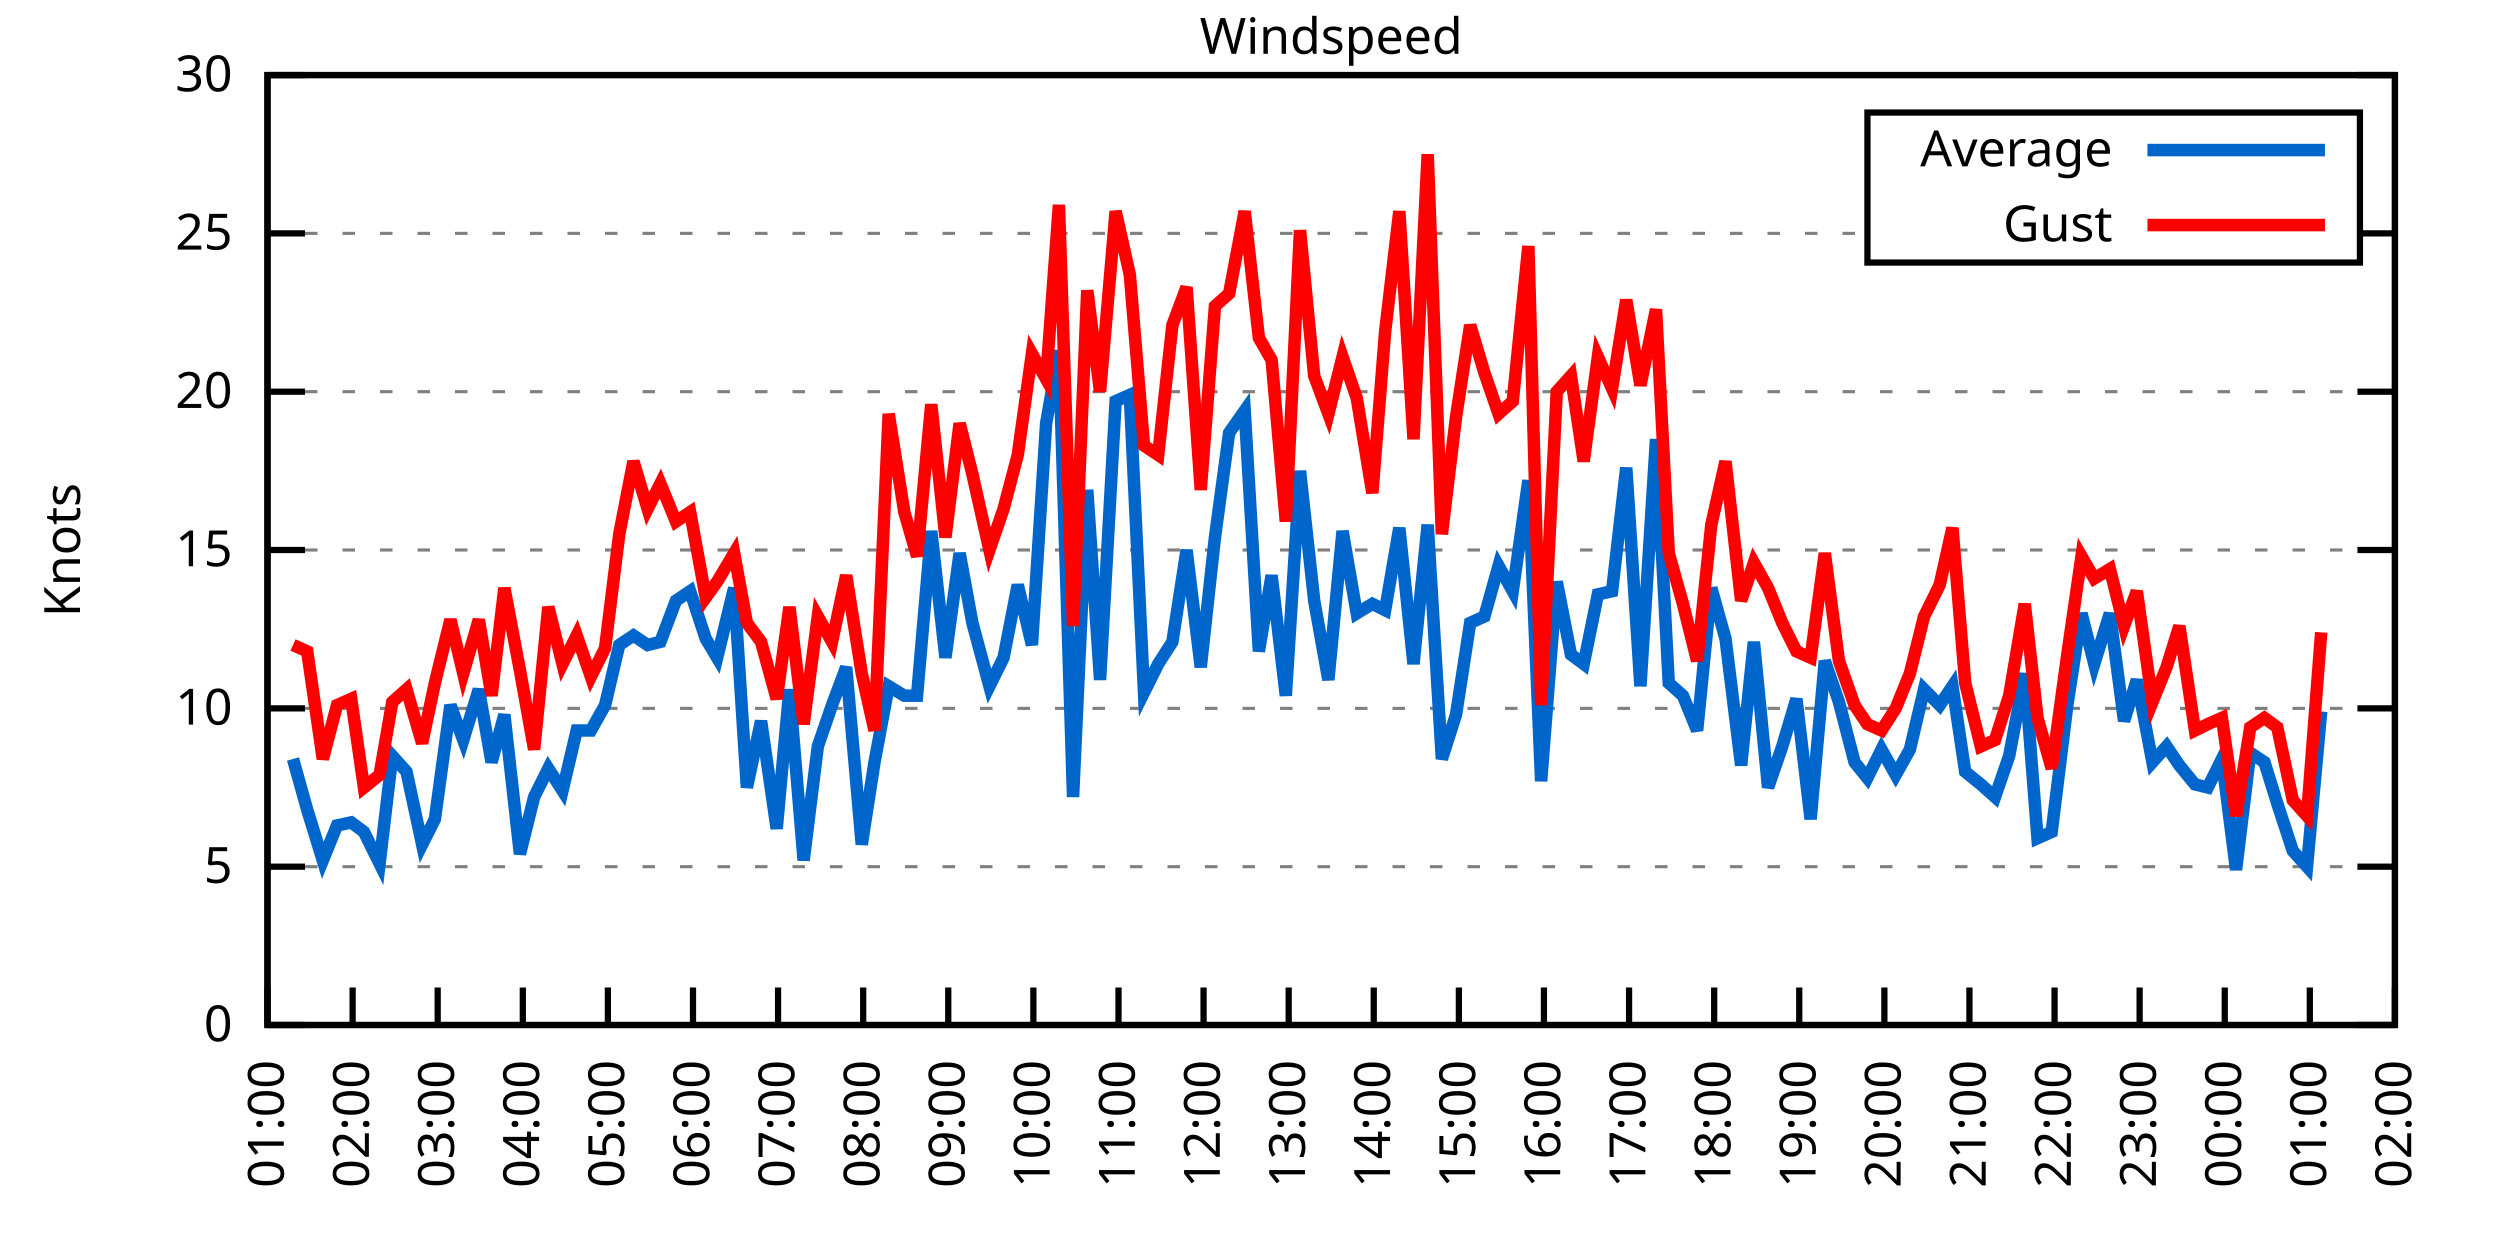
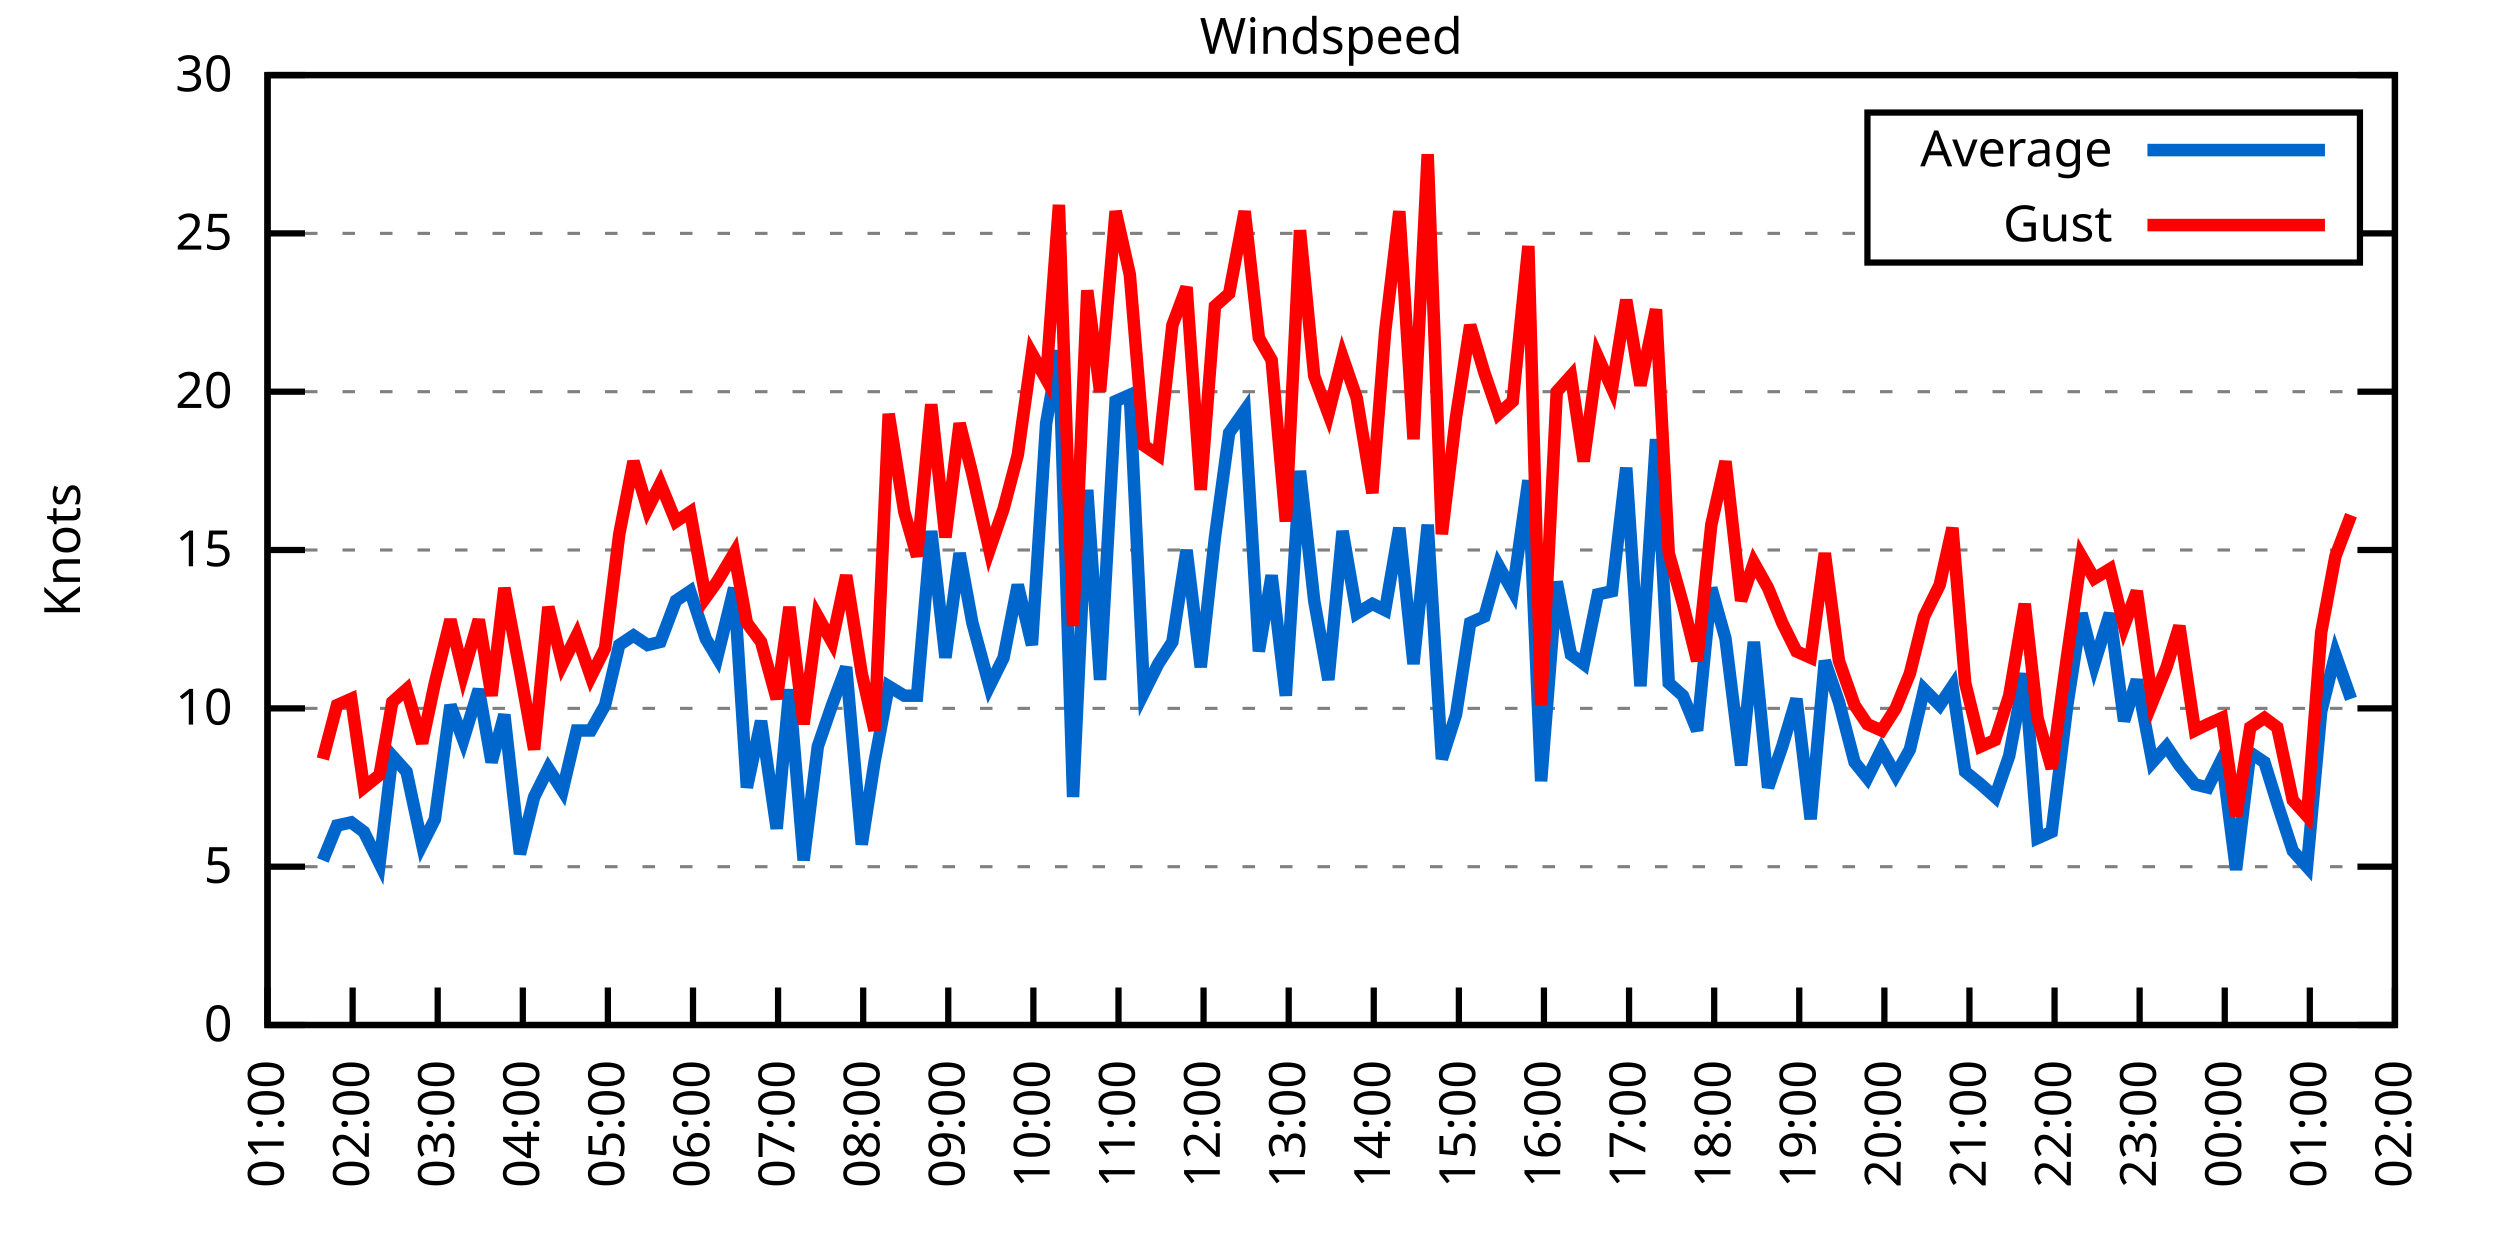
<svg xmlns="http://www.w3.org/2000/svg" xmlns:xlink="http://www.w3.org/1999/xlink" width="400" height="200" viewBox="0 0 400 200">
  <g id="gnuplot_canvas">
    <rect x="0" y="0" width="400" height="200" fill="none" />
    <defs>
      <circle id="gpDot" r="0.5" stroke-width="0.5" stroke="currentColor" />
      <path id="gpPt0" stroke-width="0.333" stroke="currentColor" d="M-1,0 h2 M0,-1 v2" />
      <path id="gpPt1" stroke-width="0.333" stroke="currentColor" d="M-1,-1 L1,1 M1,-1 L-1,1" />
      <path id="gpPt2" stroke-width="0.333" stroke="currentColor" d="M-1,0 L1,0 M0,-1 L0,1 M-1,-1 L1,1 M-1,1 L1,-1" />
      <rect id="gpPt3" stroke-width="0.333" stroke="currentColor" x="-1" y="-1" width="2" height="2" />
      <rect id="gpPt4" stroke-width="0.333" stroke="currentColor" fill="currentColor" x="-1" y="-1" width="2" height="2" />
      <circle id="gpPt5" stroke-width="0.333" stroke="currentColor" cx="0" cy="0" r="1" />
      <use xlink:href="#gpPt5" id="gpPt6" fill="currentColor" stroke="none" />
      <path id="gpPt7" stroke-width="0.333" stroke="currentColor" d="M0,-1.33 L-1.33,0.67 L1.33,0.67 z" />
      <use xlink:href="#gpPt7" id="gpPt8" fill="currentColor" stroke="none" />
      <use xlink:href="#gpPt7" id="gpPt9" stroke="currentColor" transform="rotate(180)" />
      <use xlink:href="#gpPt9" id="gpPt10" fill="currentColor" stroke="none" />
      <use xlink:href="#gpPt3" id="gpPt11" stroke="currentColor" transform="rotate(45)" />
      <use xlink:href="#gpPt11" id="gpPt12" fill="currentColor" stroke="none" />
      <path id="gpPt13" stroke-width="0.333" stroke="currentColor" d="M0,1.330 L1.265,0.411 L0.782,-1.067 L-0.782,-1.076 L-1.265,0.411 z" />
      <use xlink:href="#gpPt13" id="gpPt14" fill="currentColor" stroke="none" />
      <filter id="textbox" filterUnits="objectBoundingBox" x="0" y="0" height="1" width="1">
        <feFlood flood-color="white" flood-opacity="1" result="bgnd" />
        <feComposite in="SourceGraphic" in2="bgnd" operator="atop" />
      </filter>
      <filter id="greybox" filterUnits="objectBoundingBox" x="0" y="0" height="1" width="1">
        <feFlood flood-color="lightgrey" flood-opacity="1" result="grey" />
        <feComposite in="SourceGraphic" in2="grey" operator="atop" />
      </filter>
    </defs>
    <g fill="none" color="white" stroke="currentColor" stroke-width="1.00" stroke-linecap="butt" stroke-linejoin="miter">
</g>
    <g fill="none" color="black" stroke="currentColor" stroke-width="1.00" stroke-linecap="butt" stroke-linejoin="miter">
      <g stroke="none" shape-rendering="crispEdges">
        <polygon fill="rgb(255, 255, 255)" points="42.80,164.00 383.18,164.00 383.18,12.02 42.80,12.02 " />
      </g>
    </g>
    <g fill="none" color="black" stroke="currentColor" stroke-width="1.00" stroke-linecap="butt" stroke-linejoin="miter">
</g>
    <g fill="none" color="black" stroke="black" stroke-width="0.50" stroke-linecap="butt" stroke-linejoin="miter">
</g>
    <g fill="none" color="gray" stroke="currentColor" stroke-width="0.50" stroke-linecap="butt" stroke-linejoin="miter">
      <path stroke="gray" stroke-dasharray="2,4" class="gridline" d="M42.80,164.00 L383.19,164.00  " />
    </g>
    <g fill="none" color="gray" stroke="gray" stroke-width="1.00" stroke-linecap="butt" stroke-linejoin="miter">
</g>
    <g fill="none" color="black" stroke="currentColor" stroke-width="1.00" stroke-linecap="butt" stroke-linejoin="miter">
      <path stroke="black" d="M42.80,164.00 L48.80,164.00 M383.19,164.00 L377.19,164.00  " />
      <g transform="translate(37.20,166.60)" stroke="none" fill="black" font-family="Sans" font-size="8.00" text-anchor="end">
        <text>
          <tspan font-family="Sans"> 0</tspan>
        </text>
      </g>
    </g>
    <g fill="none" color="black" stroke="currentColor" stroke-width="1.00" stroke-linecap="butt" stroke-linejoin="miter">
</g>
    <g fill="none" color="black" stroke="black" stroke-width="0.50" stroke-linecap="butt" stroke-linejoin="miter">
</g>
    <g fill="none" color="gray" stroke="currentColor" stroke-width="0.50" stroke-linecap="butt" stroke-linejoin="miter">
      <path stroke="gray" stroke-dasharray="2,4" class="gridline" d="M42.80,138.67 L383.19,138.67  " />
    </g>
    <g fill="none" color="gray" stroke="gray" stroke-width="1.00" stroke-linecap="butt" stroke-linejoin="miter">
</g>
    <g fill="none" color="black" stroke="currentColor" stroke-width="1.00" stroke-linecap="butt" stroke-linejoin="miter">
      <path stroke="black" d="M42.80,138.67 L48.80,138.67 M383.19,138.67 L377.19,138.67  " />
      <g transform="translate(37.20,141.27)" stroke="none" fill="black" font-family="Sans" font-size="8.00" text-anchor="end">
        <text>
          <tspan font-family="Sans"> 5</tspan>
        </text>
      </g>
    </g>
    <g fill="none" color="black" stroke="currentColor" stroke-width="1.00" stroke-linecap="butt" stroke-linejoin="miter">
</g>
    <g fill="none" color="black" stroke="black" stroke-width="0.50" stroke-linecap="butt" stroke-linejoin="miter">
</g>
    <g fill="none" color="gray" stroke="currentColor" stroke-width="0.50" stroke-linecap="butt" stroke-linejoin="miter">
      <path stroke="gray" stroke-dasharray="2,4" class="gridline" d="M42.80,113.34 L383.19,113.34  " />
    </g>
    <g fill="none" color="gray" stroke="gray" stroke-width="1.00" stroke-linecap="butt" stroke-linejoin="miter">
</g>
    <g fill="none" color="black" stroke="currentColor" stroke-width="1.00" stroke-linecap="butt" stroke-linejoin="miter">
      <path stroke="black" d="M42.80,113.34 L48.80,113.34 M383.19,113.34 L377.19,113.34  " />
      <g transform="translate(37.20,115.94)" stroke="none" fill="black" font-family="Sans" font-size="8.00" text-anchor="end">
        <text>
          <tspan font-family="Sans"> 10</tspan>
        </text>
      </g>
    </g>
    <g fill="none" color="black" stroke="currentColor" stroke-width="1.00" stroke-linecap="butt" stroke-linejoin="miter">
</g>
    <g fill="none" color="black" stroke="black" stroke-width="0.50" stroke-linecap="butt" stroke-linejoin="miter">
</g>
    <g fill="none" color="gray" stroke="currentColor" stroke-width="0.50" stroke-linecap="butt" stroke-linejoin="miter">
      <path stroke="gray" stroke-dasharray="2,4" class="gridline" d="M42.80,88.00 L383.19,88.00  " />
    </g>
    <g fill="none" color="gray" stroke="gray" stroke-width="1.00" stroke-linecap="butt" stroke-linejoin="miter">
</g>
    <g fill="none" color="black" stroke="currentColor" stroke-width="1.00" stroke-linecap="butt" stroke-linejoin="miter">
      <path stroke="black" d="M42.80,88.00 L48.80,88.00 M383.19,88.00 L377.19,88.00  " />
      <g transform="translate(37.20,90.60)" stroke="none" fill="black" font-family="Sans" font-size="8.00" text-anchor="end">
        <text>
          <tspan font-family="Sans"> 15</tspan>
        </text>
      </g>
    </g>
    <g fill="none" color="black" stroke="currentColor" stroke-width="1.00" stroke-linecap="butt" stroke-linejoin="miter">
</g>
    <g fill="none" color="black" stroke="black" stroke-width="0.50" stroke-linecap="butt" stroke-linejoin="miter">
</g>
    <g fill="none" color="gray" stroke="currentColor" stroke-width="0.50" stroke-linecap="butt" stroke-linejoin="miter">
      <path stroke="gray" stroke-dasharray="2,4" class="gridline" d="M42.80,62.67 L383.19,62.67  " />
    </g>
    <g fill="none" color="gray" stroke="gray" stroke-width="1.00" stroke-linecap="butt" stroke-linejoin="miter">
</g>
    <g fill="none" color="black" stroke="currentColor" stroke-width="1.00" stroke-linecap="butt" stroke-linejoin="miter">
      <path stroke="black" d="M42.80,62.67 L48.80,62.67 M383.19,62.67 L377.19,62.67  " />
      <g transform="translate(37.20,65.27)" stroke="none" fill="black" font-family="Sans" font-size="8.00" text-anchor="end">
        <text>
          <tspan font-family="Sans"> 20</tspan>
        </text>
      </g>
    </g>
    <g fill="none" color="black" stroke="currentColor" stroke-width="1.00" stroke-linecap="butt" stroke-linejoin="miter">
</g>
    <g fill="none" color="black" stroke="black" stroke-width="0.50" stroke-linecap="butt" stroke-linejoin="miter">
</g>
    <g fill="none" color="gray" stroke="currentColor" stroke-width="0.50" stroke-linecap="butt" stroke-linejoin="miter">
      <path stroke="gray" stroke-dasharray="2,4" class="gridline" d="M42.80,37.34 L298.79,37.34 M377.59,37.34 L383.19,37.34  " />
    </g>
    <g fill="none" color="gray" stroke="gray" stroke-width="1.00" stroke-linecap="butt" stroke-linejoin="miter">
</g>
    <g fill="none" color="black" stroke="currentColor" stroke-width="1.00" stroke-linecap="butt" stroke-linejoin="miter">
      <path stroke="black" d="M42.80,37.34 L48.80,37.34 M383.19,37.34 L377.19,37.34  " />
      <g transform="translate(37.20,39.94)" stroke="none" fill="black" font-family="Sans" font-size="8.00" text-anchor="end">
        <text>
          <tspan font-family="Sans"> 25</tspan>
        </text>
      </g>
    </g>
    <g fill="none" color="black" stroke="currentColor" stroke-width="1.00" stroke-linecap="butt" stroke-linejoin="miter">
</g>
    <g fill="none" color="black" stroke="black" stroke-width="0.50" stroke-linecap="butt" stroke-linejoin="miter">
</g>
    <g fill="none" color="gray" stroke="currentColor" stroke-width="0.50" stroke-linecap="butt" stroke-linejoin="miter">
      <path stroke="gray" stroke-dasharray="2,4" class="gridline" d="M42.80,12.01 L383.19,12.01  " />
    </g>
    <g fill="none" color="gray" stroke="gray" stroke-width="1.00" stroke-linecap="butt" stroke-linejoin="miter">
</g>
    <g fill="none" color="black" stroke="currentColor" stroke-width="1.00" stroke-linecap="butt" stroke-linejoin="miter">
      <path stroke="black" d="M42.80,12.01 L48.80,12.01 M383.19,12.01 L377.19,12.01  " />
      <g transform="translate(37.20,14.61)" stroke="none" fill="black" font-family="Sans" font-size="8.00" text-anchor="end">
        <text>
          <tspan font-family="Sans"> 30</tspan>
        </text>
      </g>
    </g>
    <g fill="none" color="black" stroke="currentColor" stroke-width="1.00" stroke-linecap="butt" stroke-linejoin="miter">
      <path stroke="black" d="M42.80,164.00 L42.80,158.00  " />
      <g transform="translate(45.40,169.60) rotate(270.00)" stroke="none" fill="black" font-family="Sans" font-size="8.00" text-anchor="end">
        <text>
          <tspan font-family="Sans">01:00</tspan>
        </text>
      </g>
    </g>
    <g fill="none" color="black" stroke="currentColor" stroke-width="1.00" stroke-linecap="butt" stroke-linejoin="miter">
      <path stroke="black" d="M56.42,164.00 L56.42,158.00  " />
      <g transform="translate(59.02,169.60) rotate(270.00)" stroke="none" fill="black" font-family="Sans" font-size="8.00" text-anchor="end">
        <text>
          <tspan font-family="Sans">02:00</tspan>
        </text>
      </g>
    </g>
    <g fill="none" color="black" stroke="currentColor" stroke-width="1.00" stroke-linecap="butt" stroke-linejoin="miter">
      <path stroke="black" d="M70.03,164.00 L70.03,158.00  " />
      <g transform="translate(72.63,169.60) rotate(270.00)" stroke="none" fill="black" font-family="Sans" font-size="8.00" text-anchor="end">
        <text>
          <tspan font-family="Sans">03:00</tspan>
        </text>
      </g>
    </g>
    <g fill="none" color="black" stroke="currentColor" stroke-width="1.00" stroke-linecap="butt" stroke-linejoin="miter">
      <path stroke="black" d="M83.65,164.00 L83.65,158.00  " />
      <g transform="translate(86.25,169.60) rotate(270.00)" stroke="none" fill="black" font-family="Sans" font-size="8.00" text-anchor="end">
        <text>
          <tspan font-family="Sans">04:00</tspan>
        </text>
      </g>
    </g>
    <g fill="none" color="black" stroke="currentColor" stroke-width="1.00" stroke-linecap="butt" stroke-linejoin="miter">
      <path stroke="black" d="M97.26,164.00 L97.26,158.00  " />
      <g transform="translate(99.86,169.60) rotate(270.00)" stroke="none" fill="black" font-family="Sans" font-size="8.00" text-anchor="end">
        <text>
          <tspan font-family="Sans">05:00</tspan>
        </text>
      </g>
    </g>
    <g fill="none" color="black" stroke="currentColor" stroke-width="1.00" stroke-linecap="butt" stroke-linejoin="miter">
      <path stroke="black" d="M110.88,164.00 L110.88,158.00  " />
      <g transform="translate(113.48,169.60) rotate(270.00)" stroke="none" fill="black" font-family="Sans" font-size="8.00" text-anchor="end">
        <text>
          <tspan font-family="Sans">06:00</tspan>
        </text>
      </g>
    </g>
    <g fill="none" color="black" stroke="currentColor" stroke-width="1.00" stroke-linecap="butt" stroke-linejoin="miter">
      <path stroke="black" d="M124.49,164.00 L124.49,158.00  " />
      <g transform="translate(127.09,169.60) rotate(270.00)" stroke="none" fill="black" font-family="Sans" font-size="8.00" text-anchor="end">
        <text>
          <tspan font-family="Sans">07:00</tspan>
        </text>
      </g>
    </g>
    <g fill="none" color="black" stroke="currentColor" stroke-width="1.00" stroke-linecap="butt" stroke-linejoin="miter">
      <path stroke="black" d="M138.11,164.00 L138.11,158.00  " />
      <g transform="translate(140.71,169.60) rotate(270.00)" stroke="none" fill="black" font-family="Sans" font-size="8.00" text-anchor="end">
        <text>
          <tspan font-family="Sans">08:00</tspan>
        </text>
      </g>
    </g>
    <g fill="none" color="black" stroke="currentColor" stroke-width="1.00" stroke-linecap="butt" stroke-linejoin="miter">
      <path stroke="black" d="M151.72,164.00 L151.72,158.00  " />
      <g transform="translate(154.32,169.60) rotate(270.00)" stroke="none" fill="black" font-family="Sans" font-size="8.00" text-anchor="end">
        <text>
          <tspan font-family="Sans">09:00</tspan>
        </text>
      </g>
    </g>
    <g fill="none" color="black" stroke="currentColor" stroke-width="1.00" stroke-linecap="butt" stroke-linejoin="miter">
      <path stroke="black" d="M165.34,164.00 L165.34,158.00  " />
      <g transform="translate(167.94,169.60) rotate(270.00)" stroke="none" fill="black" font-family="Sans" font-size="8.00" text-anchor="end">
        <text>
          <tspan font-family="Sans">10:00</tspan>
        </text>
      </g>
    </g>
    <g fill="none" color="black" stroke="currentColor" stroke-width="1.00" stroke-linecap="butt" stroke-linejoin="miter">
      <path stroke="black" d="M178.96,164.00 L178.96,158.00  " />
      <g transform="translate(181.56,169.60) rotate(270.00)" stroke="none" fill="black" font-family="Sans" font-size="8.00" text-anchor="end">
        <text>
          <tspan font-family="Sans">11:00</tspan>
        </text>
      </g>
    </g>
    <g fill="none" color="black" stroke="currentColor" stroke-width="1.00" stroke-linecap="butt" stroke-linejoin="miter">
      <path stroke="black" d="M192.57,164.00 L192.57,158.00  " />
      <g transform="translate(195.17,169.60) rotate(270.00)" stroke="none" fill="black" font-family="Sans" font-size="8.00" text-anchor="end">
        <text>
          <tspan font-family="Sans">12:00</tspan>
        </text>
      </g>
    </g>
    <g fill="none" color="black" stroke="currentColor" stroke-width="1.00" stroke-linecap="butt" stroke-linejoin="miter">
      <path stroke="black" d="M206.19,164.00 L206.19,158.00  " />
      <g transform="translate(208.79,169.60) rotate(270.00)" stroke="none" fill="black" font-family="Sans" font-size="8.00" text-anchor="end">
        <text>
          <tspan font-family="Sans">13:00</tspan>
        </text>
      </g>
    </g>
    <g fill="none" color="black" stroke="currentColor" stroke-width="1.00" stroke-linecap="butt" stroke-linejoin="miter">
      <path stroke="black" d="M219.80,164.00 L219.80,158.00  " />
      <g transform="translate(222.40,169.60) rotate(270.00)" stroke="none" fill="black" font-family="Sans" font-size="8.00" text-anchor="end">
        <text>
          <tspan font-family="Sans">14:00</tspan>
        </text>
      </g>
    </g>
    <g fill="none" color="black" stroke="currentColor" stroke-width="1.00" stroke-linecap="butt" stroke-linejoin="miter">
      <path stroke="black" d="M233.42,164.00 L233.42,158.00  " />
      <g transform="translate(236.02,169.60) rotate(270.00)" stroke="none" fill="black" font-family="Sans" font-size="8.00" text-anchor="end">
        <text>
          <tspan font-family="Sans">15:00</tspan>
        </text>
      </g>
    </g>
    <g fill="none" color="black" stroke="currentColor" stroke-width="1.00" stroke-linecap="butt" stroke-linejoin="miter">
      <path stroke="black" d="M247.03,164.00 L247.03,158.00  " />
      <g transform="translate(249.63,169.60) rotate(270.00)" stroke="none" fill="black" font-family="Sans" font-size="8.00" text-anchor="end">
        <text>
          <tspan font-family="Sans">16:00</tspan>
        </text>
      </g>
    </g>
    <g fill="none" color="black" stroke="currentColor" stroke-width="1.00" stroke-linecap="butt" stroke-linejoin="miter">
      <path stroke="black" d="M260.65,164.00 L260.65,158.00  " />
      <g transform="translate(263.25,169.60) rotate(270.00)" stroke="none" fill="black" font-family="Sans" font-size="8.00" text-anchor="end">
        <text>
          <tspan font-family="Sans">17:00</tspan>
        </text>
      </g>
    </g>
    <g fill="none" color="black" stroke="currentColor" stroke-width="1.00" stroke-linecap="butt" stroke-linejoin="miter">
      <path stroke="black" d="M274.27,164.00 L274.27,158.00  " />
      <g transform="translate(276.87,169.60) rotate(270.00)" stroke="none" fill="black" font-family="Sans" font-size="8.00" text-anchor="end">
        <text>
          <tspan font-family="Sans">18:00</tspan>
        </text>
      </g>
    </g>
    <g fill="none" color="black" stroke="currentColor" stroke-width="1.00" stroke-linecap="butt" stroke-linejoin="miter">
      <path stroke="black" d="M287.88,164.00 L287.88,158.00  " />
      <g transform="translate(290.48,169.60) rotate(270.00)" stroke="none" fill="black" font-family="Sans" font-size="8.00" text-anchor="end">
        <text>
          <tspan font-family="Sans">19:00</tspan>
        </text>
      </g>
    </g>
    <g fill="none" color="black" stroke="currentColor" stroke-width="1.00" stroke-linecap="butt" stroke-linejoin="miter">
      <path stroke="black" d="M301.50,164.00 L301.50,158.00  " />
      <g transform="translate(304.10,169.60) rotate(270.00)" stroke="none" fill="black" font-family="Sans" font-size="8.00" text-anchor="end">
        <text>
          <tspan font-family="Sans">20:00</tspan>
        </text>
      </g>
    </g>
    <g fill="none" color="black" stroke="currentColor" stroke-width="1.00" stroke-linecap="butt" stroke-linejoin="miter">
      <path stroke="black" d="M315.11,164.00 L315.11,158.00  " />
      <g transform="translate(317.71,169.60) rotate(270.00)" stroke="none" fill="black" font-family="Sans" font-size="8.00" text-anchor="end">
        <text>
          <tspan font-family="Sans">21:00</tspan>
        </text>
      </g>
    </g>
    <g fill="none" color="black" stroke="currentColor" stroke-width="1.00" stroke-linecap="butt" stroke-linejoin="miter">
      <path stroke="black" d="M328.73,164.00 L328.73,158.00  " />
      <g transform="translate(331.33,169.60) rotate(270.00)" stroke="none" fill="black" font-family="Sans" font-size="8.00" text-anchor="end">
        <text>
          <tspan font-family="Sans">22:00</tspan>
        </text>
      </g>
    </g>
    <g fill="none" color="black" stroke="currentColor" stroke-width="1.00" stroke-linecap="butt" stroke-linejoin="miter">
      <path stroke="black" d="M342.34,164.00 L342.34,158.00  " />
      <g transform="translate(344.94,169.60) rotate(270.00)" stroke="none" fill="black" font-family="Sans" font-size="8.00" text-anchor="end">
        <text>
          <tspan font-family="Sans">23:00</tspan>
        </text>
      </g>
    </g>
    <g fill="none" color="black" stroke="currentColor" stroke-width="1.00" stroke-linecap="butt" stroke-linejoin="miter">
      <path stroke="black" d="M355.96,164.00 L355.96,158.00  " />
      <g transform="translate(358.56,169.60) rotate(270.00)" stroke="none" fill="black" font-family="Sans" font-size="8.00" text-anchor="end">
        <text>
          <tspan font-family="Sans">00:00</tspan>
        </text>
      </g>
    </g>
    <g fill="none" color="black" stroke="currentColor" stroke-width="1.00" stroke-linecap="butt" stroke-linejoin="miter">
      <path stroke="black" d="M369.57,164.00 L369.57,158.00  " />
      <g transform="translate(372.17,169.60) rotate(270.00)" stroke="none" fill="black" font-family="Sans" font-size="8.00" text-anchor="end">
        <text>
          <tspan font-family="Sans">01:00</tspan>
        </text>
      </g>
    </g>
    <g fill="none" color="black" stroke="currentColor" stroke-width="1.00" stroke-linecap="butt" stroke-linejoin="miter">
      <path stroke="black" d="M383.19,164.00 L383.19,158.00  " />
      <g transform="translate(385.79,169.60) rotate(270.00)" stroke="none" fill="black" font-family="Sans" font-size="8.00" text-anchor="end">
        <text>
          <tspan font-family="Sans">02:00</tspan>
        </text>
      </g>
    </g>
    <g fill="none" color="black" stroke="currentColor" stroke-width="1.00" stroke-linecap="butt" stroke-linejoin="miter">
</g>
    <g fill="none" color="black" stroke="currentColor" stroke-width="1.00" stroke-linecap="butt" stroke-linejoin="miter">
      <path stroke="black" d="M42.80,12.01 L42.80,164.00 L383.19,164.00 L383.19,12.01 L42.80,12.01 Z  " />
    </g>
    <g fill="none" color="black" stroke="currentColor" stroke-width="1.00" stroke-linecap="butt" stroke-linejoin="miter">
</g>
    <g fill="none" color="black" stroke="currentColor" stroke-width="1.00" stroke-linecap="butt" stroke-linejoin="miter">
      <path stroke="black" d="M298.79,42.01 L298.79,18.01 L377.59,18.01 L377.59,42.01 L298.79,42.01 Z  " />
    </g>
    <g id="Windspeed_plot_1">
      <g fill="none" color="white" stroke="black" stroke-width="2.00" stroke-linecap="butt" stroke-linejoin="miter">
</g>
      <g fill="none" color="black" stroke="currentColor" stroke-width="2.00" stroke-linecap="butt" stroke-linejoin="miter">
        <g transform="translate(337.99,26.61)" stroke="none" fill="black" font-family="Sans" font-size="8.00" text-anchor="end">
          <text>
            <tspan font-family="Sans">Average</tspan>
          </text>
        </g>
      </g>
      <g fill="none" color="black" stroke="currentColor" stroke-width="2.00" stroke-linecap="butt" stroke-linejoin="miter">
-         <path stroke="rgb(  0, 102, 204)" d="M343.59,24.01 L371.99,24.01 M46.88,121.44 L49.15,129.55 L51.65,137.66 L53.92,132.08 L56.19,131.58 L58.23,133.10   L60.73,138.16 L62.77,120.94 L65.04,123.47 L67.54,135.12 L69.58,131.07 L72.07,112.83 L74.12,118.40 L76.61,110.30   L78.65,121.95 L80.70,114.35 L83.19,136.64 L85.46,127.52 L87.73,122.96 L90.00,126.51 L92.27,116.88 L94.54,116.88   L96.81,112.83 L99.08,103.20 L101.35,101.68 L103.62,103.20 L105.66,102.70 L108.15,96.11 L110.42,94.59 L112.92,102.19   L114.74,105.23 L117.46,94.08 L119.50,126.00 L121.77,115.36 L124.27,132.59 L126.31,110.30 L128.58,137.66 L130.85,119.42   L133.12,112.83 L135.39,106.75 L137.88,135.12 L139.92,121.95 L142.19,109.79 L144.69,111.31 L146.73,111.31 L149.00,84.97   L151.27,105.23 L153.54,88.51 L155.58,99.66 L158.31,109.79 L160.57,105.23 L162.84,93.58 L165.11,103.20 L167.38,67.74   L169.43,56.09 L171.69,127.52 L173.96,78.38 L176.01,108.78 L178.50,64.19 L180.77,63.18 L183.04,110.80 L185.31,106.24   L187.58,102.70 L189.85,88.00 L192.12,106.75 L194.39,85.98 L196.66,69.26 L199.15,65.71 L201.42,104.22 L203.46,92.06   L205.73,111.31 L208.00,75.34 L210.27,96.11 L212.54,108.78 L214.81,84.97 L217.08,98.14 L219.58,96.62 L221.62,97.63   L223.89,84.46 L226.16,106.24 L228.43,83.95 L230.70,121.44 L232.96,114.35 L235.23,99.66 L237.50,98.64 L239.77,90.54   L242.04,94.59 L244.54,76.86 L246.58,124.99 L249.08,93.07 L251.35,104.72 L253.39,106.24 L255.66,95.10 L257.93,94.59   L260.20,74.83 L262.47,109.79 L264.96,70.27 L267.00,109.28 L269.27,111.31 L271.54,116.88 L273.81,94.08 L276.08,102.19   L278.58,122.46 L280.62,102.70 L282.89,126.00 L285.16,119.42 L287.43,111.82 L289.70,131.07 L291.97,105.74 L294.23,112.32   L296.73,121.95 L298.77,124.48 L301.04,119.92 L303.31,123.98 L305.58,119.92 L307.85,110.30 L310.35,112.83 L312.39,109.79   L314.43,123.47 L316.93,125.50 L319.20,127.52 L321.47,120.94 L323.96,107.76 L326.00,134.11 L328.27,133.10 L330.77,112.83   L333.04,98.14 L335.08,106.24 L337.58,98.14 L339.85,115.36 L341.89,108.78 L344.39,121.95 L346.65,119.42 L348.70,122.46   L351.19,125.50 L353.24,126.00 L355.50,121.44 L357.77,139.17 L360.04,120.43 L362.31,121.95 L364.36,128.54 L366.85,136.14   L369.12,138.67 L371.39,113.84  " />
+         <path stroke="rgb(  0, 102, 204)" d="M343.59,24.01 L371.99,24.01 M51.65,137.66 L53.92,132.08 L56.19,131.58 L58.23,133.10 L60.73,138.16 L62.77,120.94   L65.04,123.47 L67.54,135.12 L69.58,131.07 L72.07,112.83 L74.12,118.40 L76.61,110.30 L78.65,121.95 L80.70,114.35   L83.19,136.64 L85.46,127.52 L87.73,122.96 L90.00,126.51 L92.27,116.88 L94.54,116.88 L96.81,112.83 L99.08,103.20   L101.35,101.68 L103.62,103.20 L105.66,102.70 L108.15,96.11 L110.42,94.59 L112.92,102.19 L114.74,105.23 L117.46,94.08   L119.50,126.00 L121.77,115.36 L124.27,132.59 L126.31,110.30 L128.58,137.66 L130.85,119.42 L133.12,112.83 L135.39,106.75   L137.88,135.12 L139.92,121.95 L142.19,109.79 L144.69,111.31 L146.73,111.31 L149.00,84.97 L151.27,105.23 L153.54,88.51   L155.58,99.66 L158.31,109.79 L160.57,105.23 L162.84,93.58 L165.11,103.20 L167.38,67.74 L169.43,56.09 L171.69,127.52   L173.96,78.38 L176.01,108.78 L178.50,64.19 L180.77,63.18 L183.04,110.80 L185.31,106.24 L187.58,102.70 L189.85,88.00   L192.12,106.75 L194.39,85.98 L196.66,69.26 L199.15,65.71 L201.42,104.22 L203.46,92.06 L205.73,111.31 L208.00,75.34   L210.27,96.11 L212.54,108.78 L214.81,84.97 L217.08,98.14 L219.58,96.62 L221.62,97.63 L223.89,84.46 L226.16,106.24   L228.43,83.95 L230.70,121.44 L232.96,114.35 L235.23,99.66 L237.50,98.64 L239.77,90.54 L242.04,94.59 L244.54,76.86   L246.58,124.99 L249.08,93.07 L251.35,104.72 L253.39,106.24 L255.66,95.10 L257.93,94.59 L260.20,74.83 L262.47,109.79   L264.96,70.27 L267.00,109.28 L269.27,111.31 L271.54,116.88 L273.81,94.08 L276.08,102.19 L278.58,122.46 L280.62,102.70   L282.89,126.00 L285.16,119.42 L287.43,111.82 L289.70,131.07 L291.97,105.74 L294.23,112.32 L296.73,121.95 L298.77,124.48   L301.04,119.92 L303.31,123.98 L305.58,119.92 L307.85,110.30 L310.35,112.83 L312.39,109.79 L314.43,123.47 L316.93,125.50   L319.20,127.52 L321.47,120.94 L323.96,107.76 L326.00,134.11 L328.27,133.10 L330.77,112.83 L333.04,98.14 L335.08,106.24   L337.58,98.14 L339.85,115.36 L341.89,108.78 L344.39,121.95 L346.65,119.42 L348.70,122.46 L351.19,125.50 L353.24,126.00   L355.50,121.44 L357.77,139.17 L360.04,120.43 L362.31,121.95 L364.36,128.54 L366.85,136.14 L369.12,138.67 L371.39,113.84   L373.66,104.72 L376.16,111.82  " />
      </g>
    </g>
    <g id="Windspeed_plot_2">
      <g fill="none" color="black" stroke="currentColor" stroke-width="2.00" stroke-linecap="butt" stroke-linejoin="miter">
        <g transform="translate(337.99,38.61)" stroke="none" fill="black" font-family="Sans" font-size="8.00" text-anchor="end">
          <text>
            <tspan font-family="Sans">Gust</tspan>
          </text>
        </g>
      </g>
      <g fill="none" color="black" stroke="currentColor" stroke-width="2.00" stroke-linecap="butt" stroke-linejoin="miter">
-         <path stroke="rgb(255,   0,   0)" d="M343.59,36.01 L371.99,36.01 M46.88,103.20 L49.15,104.22 L51.65,121.44 L53.92,112.83 L56.19,111.82 L58.23,126.00   L60.73,123.98 L62.77,112.32 L65.04,110.30 L67.54,118.91 L69.58,109.28 L72.07,99.15 L74.12,107.76 L76.61,99.15   L78.65,111.31 L80.70,94.08 L83.19,107.26 L85.46,119.92 L87.73,97.12 L90.00,106.24 L92.27,101.68 L94.54,108.27   L96.81,103.71 L99.08,85.47 L101.35,73.82 L103.62,81.42 L105.66,77.37 L108.15,83.45 L110.42,81.93 L112.92,95.60   L114.74,93.07 L117.46,88.51 L119.50,99.66 L121.77,102.70 L124.27,111.82 L126.31,97.12 L128.58,115.87 L130.85,98.64   L133.12,102.70 L135.39,92.06 L137.88,107.76 L139.92,116.88 L142.19,66.22 L144.69,81.93 L146.73,89.02 L149.00,64.70   L151.27,85.98 L153.54,67.74 L155.58,75.85 L158.31,88.00 L160.57,81.42 L162.84,72.81 L165.11,56.59 L167.38,60.65   L169.43,32.78 L171.69,100.16 L173.96,46.46 L176.01,62.67 L178.50,33.80 L180.77,43.93 L183.04,71.29 L185.31,72.81   L187.58,52.03 L189.85,45.95 L192.12,78.38 L194.39,48.99 L196.66,46.97 L199.15,33.80 L201.42,54.06 L203.46,57.61   L205.73,83.45 L208.00,36.84 L210.27,60.14 L212.54,66.22 L214.81,57.10 L217.08,63.69 L219.58,78.89 L221.62,53.05   L223.89,33.80 L226.16,70.27 L228.43,24.68 L230.70,85.47 L232.96,66.73 L235.23,52.03 L237.50,59.63 L239.77,66.22   L242.04,64.19 L244.54,39.37 L246.58,112.83 L249.08,62.67 L251.35,60.14 L253.39,73.82 L255.66,57.10 L257.93,62.17   L260.20,47.98 L262.47,61.66 L264.96,49.50 L267.00,88.51 L269.27,96.62 L271.54,105.74 L273.81,83.95 L276.08,73.82   L278.58,96.11 L280.62,90.03 L282.89,94.08 L285.16,99.66 L287.43,104.22 L289.70,105.23 L291.97,88.51 L294.23,105.74   L296.73,112.83 L298.77,115.87 L301.04,116.88 L303.31,113.34 L305.58,107.76 L307.85,98.64 L310.35,93.58 L312.39,84.46   L314.43,109.28 L316.93,119.42 L319.20,118.40 L321.47,111.31 L323.96,96.62 L326.00,114.86 L328.27,122.96 L330.77,104.72   L333.04,89.02 L335.08,92.56 L337.58,91.04 L339.85,100.16 L341.89,94.59 L344.39,112.32 L346.65,106.75 L348.70,100.16   L351.19,116.88 L353.24,115.87 L355.50,114.86 L357.77,130.56 L360.04,116.38 L362.31,114.86 L364.36,116.38 L366.85,128.03   L369.12,130.56 L371.39,101.18  " />
+         <path stroke="rgb(255,   0,   0)" d="M343.59,36.01 L371.99,36.01 M51.65,121.44 L53.92,112.83 L56.19,111.82 L58.23,126.00 L60.73,123.98 L62.77,112.32   L65.04,110.30 L67.54,118.91 L69.58,109.28 L72.07,99.15 L74.12,107.76 L76.61,99.15 L78.65,111.31 L80.70,94.08   L83.19,107.26 L85.46,119.92 L87.73,97.12 L90.00,106.24 L92.27,101.68 L94.54,108.27 L96.81,103.71 L99.08,85.47   L101.35,73.82 L103.62,81.42 L105.66,77.37 L108.15,83.45 L110.42,81.93 L112.92,95.60 L114.74,93.07 L117.46,88.51   L119.50,99.66 L121.77,102.70 L124.27,111.82 L126.31,97.12 L128.58,115.87 L130.85,98.64 L133.12,102.70 L135.39,92.06   L137.88,107.76 L139.92,116.88 L142.19,66.22 L144.69,81.93 L146.73,89.02 L149.00,64.70 L151.27,85.98 L153.54,67.74   L155.58,75.85 L158.31,88.00 L160.57,81.42 L162.84,72.81 L165.11,56.59 L167.38,60.65 L169.43,32.78 L171.69,100.16   L173.96,46.46 L176.01,62.67 L178.50,33.80 L180.77,43.93 L183.04,71.29 L185.31,72.81 L187.58,52.03 L189.85,45.95   L192.12,78.38 L194.39,48.99 L196.66,46.97 L199.15,33.80 L201.42,54.06 L203.46,57.61 L205.73,83.45 L208.00,36.84   L210.27,60.14 L212.54,66.22 L214.81,57.10 L217.08,63.69 L219.58,78.89 L221.62,53.05 L223.89,33.80 L226.16,70.27   L228.43,24.68 L230.70,85.47 L232.96,66.73 L235.23,52.03 L237.50,59.63 L239.77,66.22 L242.04,64.19 L244.54,39.37   L246.58,112.83 L249.08,62.67 L251.35,60.14 L253.39,73.82 L255.66,57.10 L257.93,62.17 L260.20,47.98 L262.47,61.66   L264.96,49.50 L267.00,88.51 L269.27,96.62 L271.54,105.74 L273.81,83.95 L276.08,73.82 L278.58,96.11 L280.62,90.03   L282.89,94.08 L285.16,99.66 L287.43,104.22 L289.70,105.23 L291.97,88.51 L294.23,105.74 L296.73,112.83 L298.77,115.87   L301.04,116.88 L303.31,113.34 L305.58,107.76 L307.85,98.64 L310.35,93.58 L312.39,84.46 L314.43,109.28 L316.93,119.42   L319.20,118.40 L321.47,111.31 L323.96,96.62 L326.00,114.86 L328.27,122.96 L330.77,104.72 L333.04,89.02 L335.08,92.56   L337.58,91.04 L339.85,100.16 L341.89,94.59 L344.39,112.32 L346.65,106.75 L348.70,100.16 L351.19,116.88 L353.24,115.87   L355.50,114.86 L357.77,130.56 L360.04,116.38 L362.31,114.86 L364.36,116.38 L366.85,128.03 L369.12,130.56 L371.39,101.18   L373.66,89.02 L376.16,82.43  " />
      </g>
    </g>
    <g fill="none" color="black" stroke="currentColor" stroke-width="2.00" stroke-linecap="butt" stroke-linejoin="miter">
</g>
    <g fill="none" color="black" stroke="black" stroke-width="1.00" stroke-linecap="butt" stroke-linejoin="miter">
</g>
    <g fill="none" color="black" stroke="currentColor" stroke-width="1.00" stroke-linecap="butt" stroke-linejoin="miter">
      <path stroke="black" d="M42.80,12.01 L42.80,164.00 L383.19,164.00 L383.19,12.01 L42.80,12.01 Z  " />
      <g transform="translate(12.80,88.01) rotate(270.00)" stroke="none" fill="black" font-family="Sans" font-size="8.00" text-anchor="middle">
        <text>
          <tspan font-family="Sans">Knots</tspan>
        </text>
      </g>
    </g>
    <g fill="none" color="black" stroke="currentColor" stroke-width="1.00" stroke-linecap="butt" stroke-linejoin="miter">
</g>
    <g fill="none" color="black" stroke="currentColor" stroke-width="1.00" stroke-linecap="butt" stroke-linejoin="miter">
      <g transform="translate(212.99,8.61)" stroke="none" fill="black" font-family="Sans" font-size="8.00" text-anchor="middle">
        <text>
          <tspan font-family="Sans">Windspeed</tspan>
        </text>
      </g>
    </g>
    <g fill="none" color="black" stroke="currentColor" stroke-width="1.00" stroke-linecap="butt" stroke-linejoin="miter">
</g>
  </g>
</svg>
